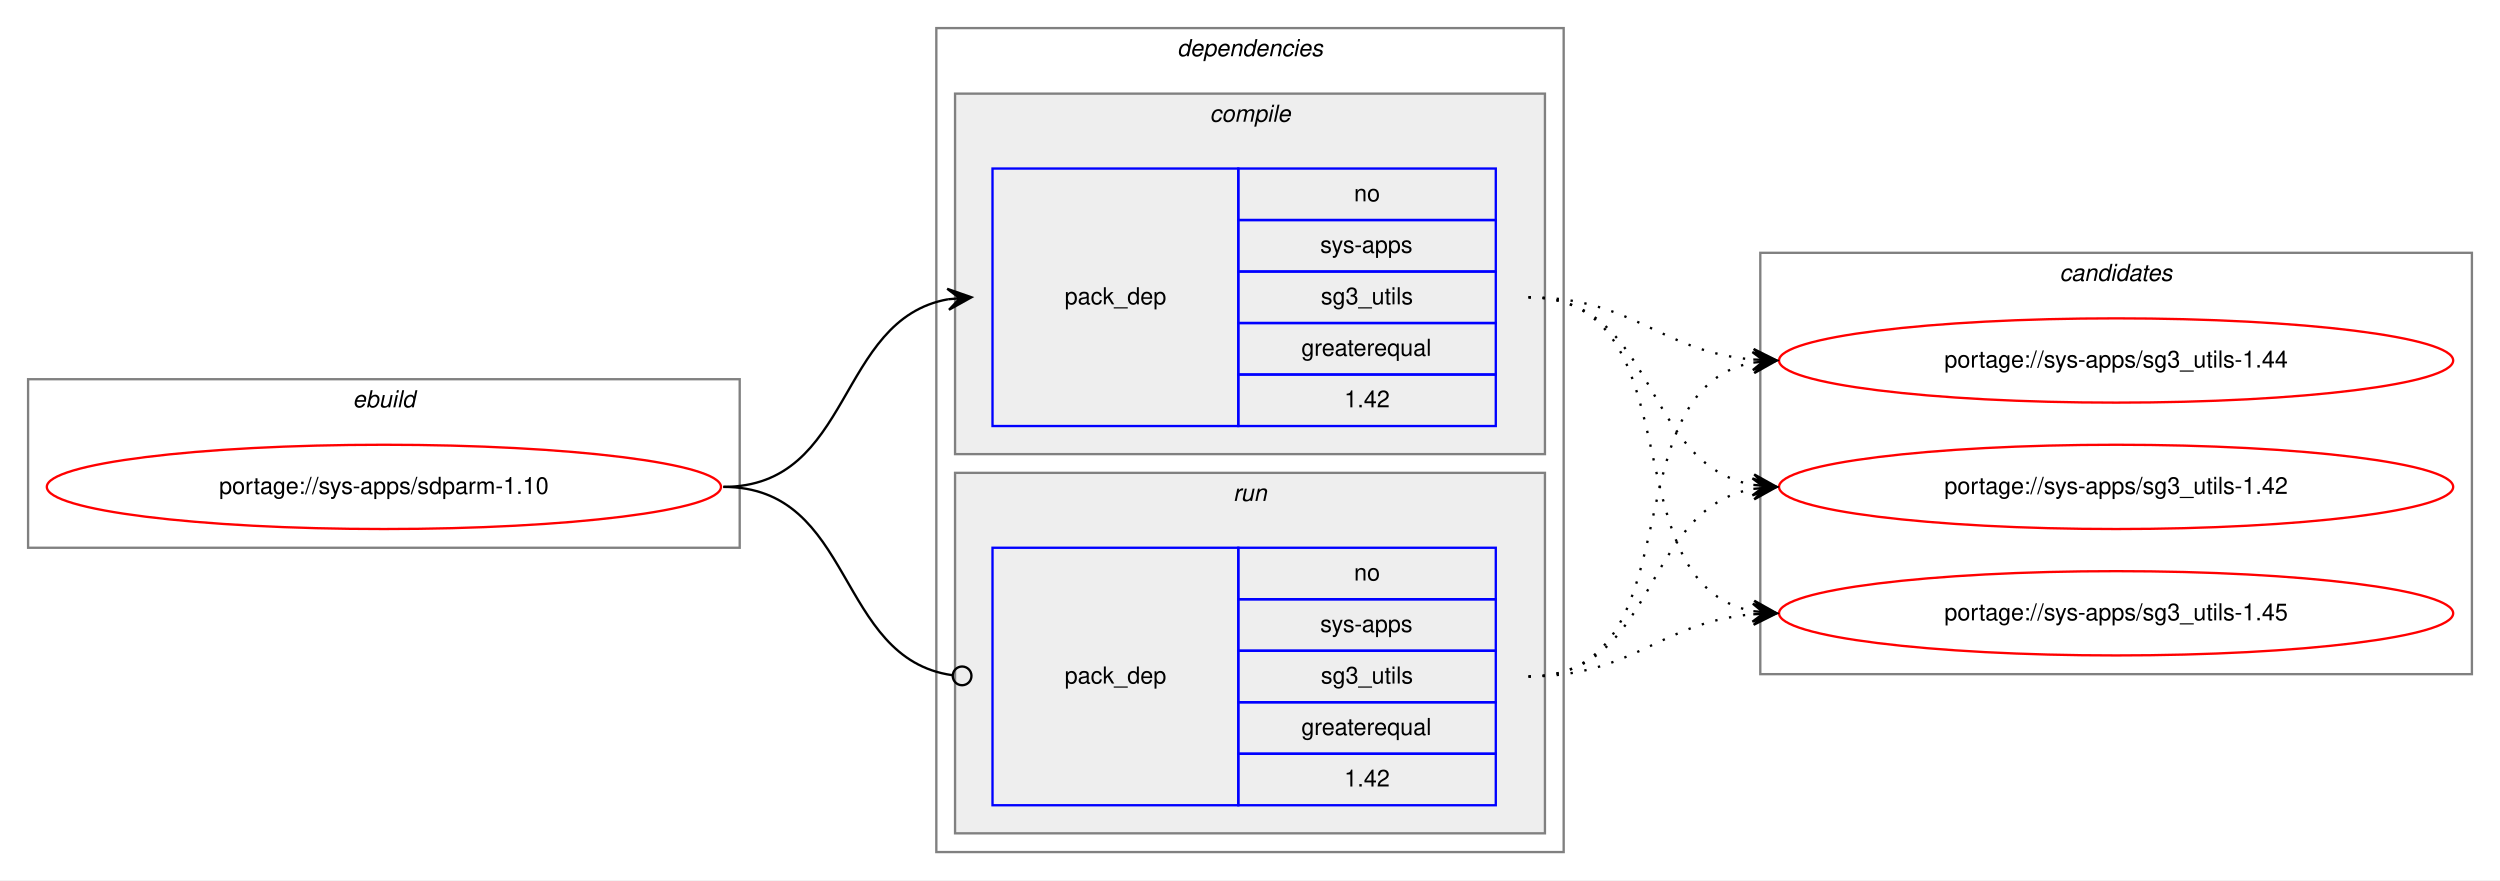
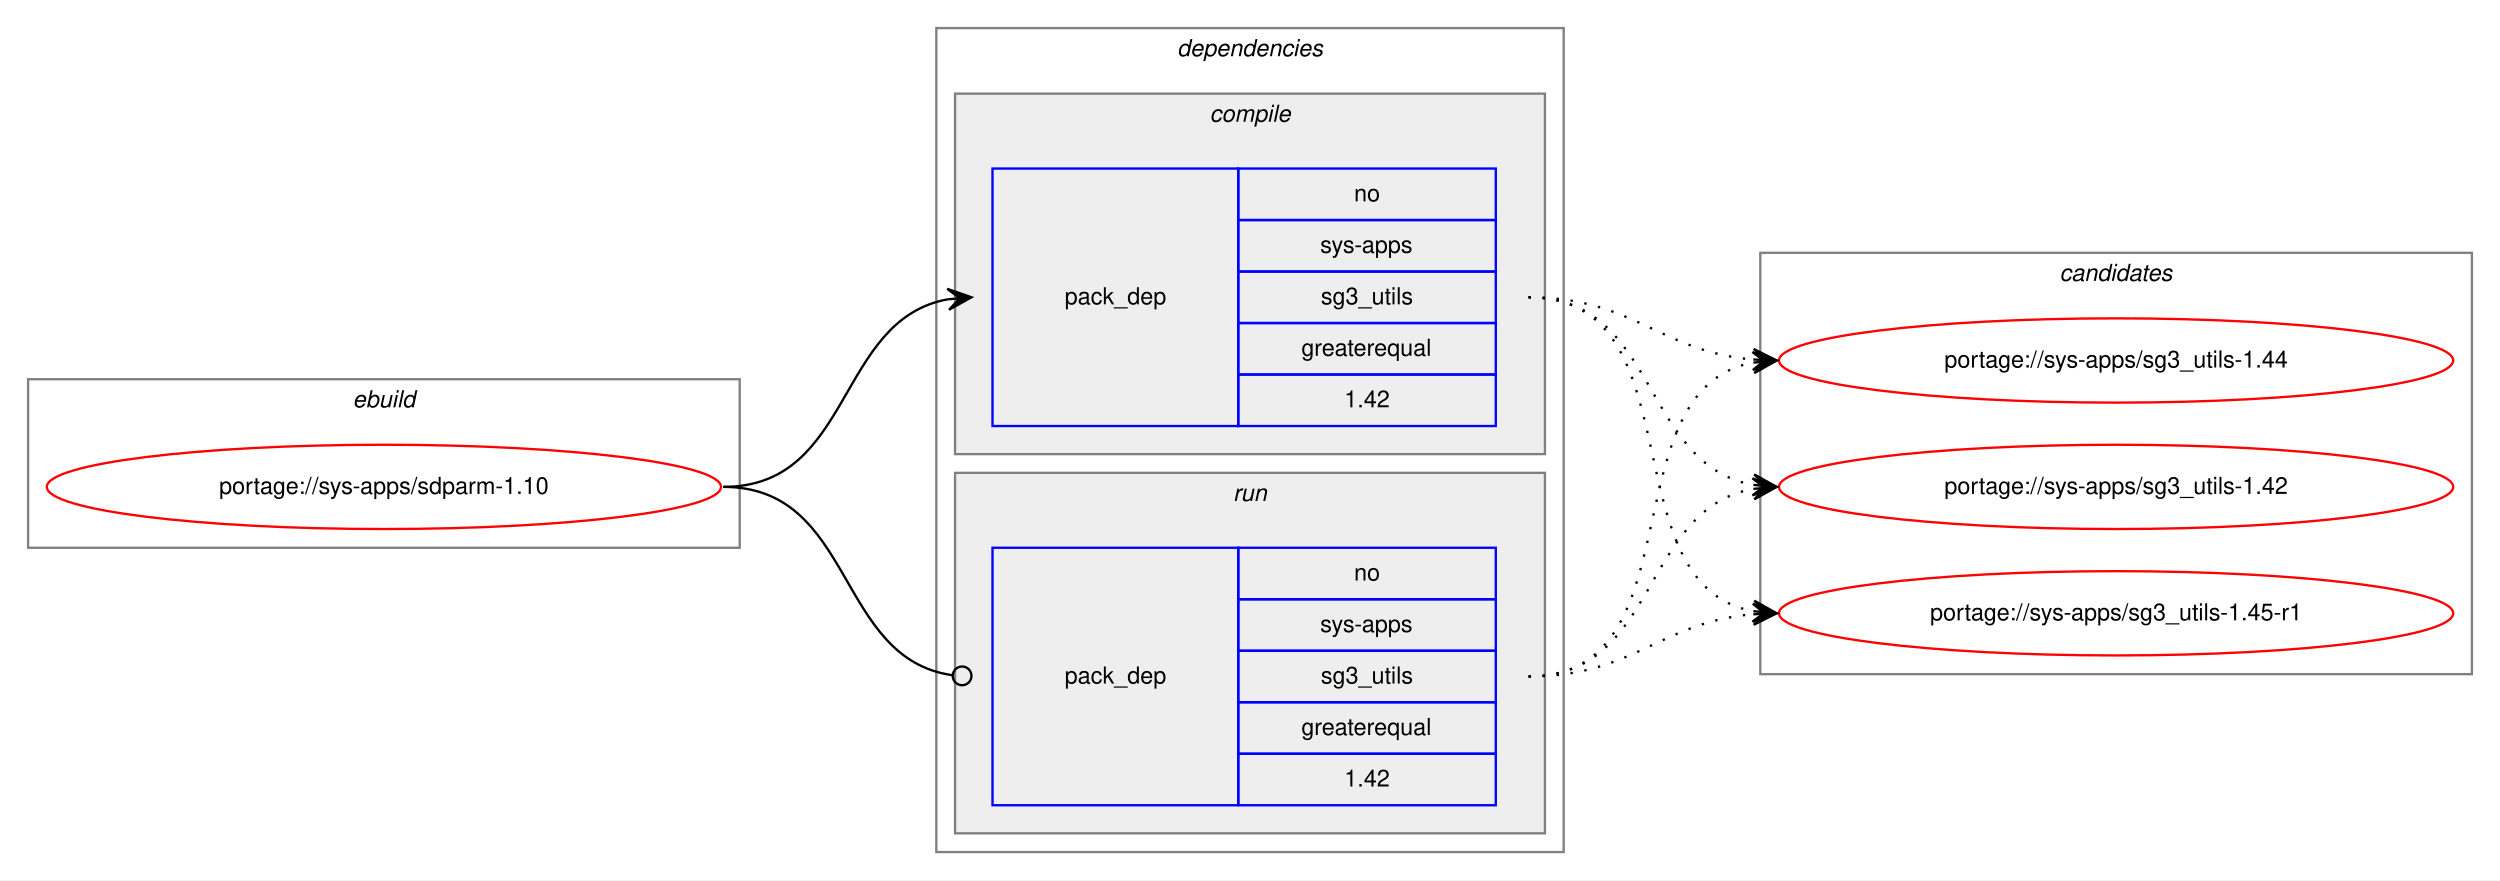
<svg xmlns="http://www.w3.org/2000/svg" xmlns:xlink="http://www.w3.org/1999/xlink" width="1068pt" height="376pt" viewBox="0.00 0.00 1068.00 376.00">
  <g id="graph0" class="graph" transform="scale(1 1) rotate(0) translate(4 372)">
    <polygon fill="white" stroke="transparent" points="-4,4 -4,-372 1064,-372 1064,4 -4,4" />
    <g id="clust1" class="cluster">
      <polygon fill="none" stroke="gray" points="8,-138 8,-210 312,-210 312,-138 8,-138" />
      <text text-anchor="start" x="146.66" y="-198" font-family="Helvetica,sans-Serif" font-style="italic" font-size="10.00">ebuild</text>
    </g>
    <g id="clust2" class="cluster">
      <polygon fill="none" stroke="gray" points="396,-8 396,-360 664,-360 664,-8 396,-8" />
      <text text-anchor="start" x="498.88" y="-348" font-family="Helvetica,sans-Serif" font-style="italic" font-size="10.00">dependencies</text>
    </g>
    <g id="clust3" class="cluster">
      <polygon fill="#eeeeee" stroke="gray" points="404,-178 404,-332 656,-332 656,-178 404,-178" />
      <text text-anchor="start" x="512.78" y="-320" font-family="Helvetica,sans-Serif" font-style="italic" font-size="10.00">compile</text>
    </g>
    <g id="clust6" class="cluster">
      <polygon fill="#eeeeee" stroke="gray" points="404,-16 404,-170 656,-170 656,-16 404,-16" />
      <text text-anchor="start" x="522.78" y="-158" font-family="Helvetica,sans-Serif" font-style="italic" font-size="10.00">run</text>
    </g>
    <g id="clust8" class="cluster">
      <polygon fill="none" stroke="gray" points="748,-84 748,-264 1052,-264 1052,-84 748,-84" />
      <text text-anchor="start" x="875.82" y="-252" font-family="Helvetica,sans-Serif" font-style="italic" font-size="10.00">candidates</text>
    </g>
    <g id="node1" class="node">
      <g id="a_node1">
        <a xlink:href="../sys-apps/sdparm-1.10.svg" xlink:title="portage://sys-apps/sdparm-1.10">
          <ellipse fill="none" stroke="red" cx="160" cy="-164" rx="144" ry="18" />
          <text text-anchor="middle" x="160" y="-161" font-family="Helvetica,sans-Serif" font-size="10.00">portage://sys-apps/sdparm-1.10</text>
        </a>
      </g>
    </g>
    <g id="node2" class="node">
      <polygon fill="none" stroke="blue" points="420,-190 420,-300 525,-300 525,-190 420,-190" />
      <text text-anchor="start" x="450.82" y="-242" font-family="Helvetica,sans-Serif" font-size="10.00">pack_dep</text>
      <polygon fill="none" stroke="blue" points="525,-278 525,-300 635,-300 635,-278 525,-278" />
      <text text-anchor="start" x="574.44" y="-286" font-family="Helvetica,sans-Serif" font-size="10.00">no</text>
      <polygon fill="none" stroke="blue" points="525,-256 525,-278 635,-278 635,-256 525,-256" />
      <text text-anchor="start" x="560" y="-264" font-family="Helvetica,sans-Serif" font-size="10.00">sys-apps</text>
      <polygon fill="none" stroke="blue" points="525,-234 525,-256 635,-256 635,-234 525,-234" />
      <text text-anchor="start" x="560.27" y="-242" font-family="Helvetica,sans-Serif" font-size="10.00">sg3_utils</text>
      <polygon fill="none" stroke="blue" points="525,-212 525,-234 635,-234 635,-212 525,-212" />
      <text text-anchor="start" x="551.94" y="-220" font-family="Helvetica,sans-Serif" font-size="10.00">greaterequal</text>
      <polygon fill="none" stroke="blue" points="525,-190 525,-212 635,-212 635,-190 525,-190" />
      <text text-anchor="start" x="570.27" y="-198" font-family="Helvetica,sans-Serif" font-size="10.00">1.42</text>
    </g>
    <g id="edge1" class="edge">
      <path fill="none" stroke="black" d="M305,-164C360.7,-164 352.97,-235.49 400.99,-244.15" />
      <polygon fill="black" stroke="black" points="411,-245 400.65,-248.63 406.02,-244.57 401.04,-244.15 401.04,-244.15 401.04,-244.15 406.02,-244.57 401.42,-239.67 411,-245 411,-245" />
    </g>
    <g id="node3" class="node">
      <polygon fill="none" stroke="blue" points="420,-28 420,-138 525,-138 525,-28 420,-28" />
      <text text-anchor="start" x="450.82" y="-80" font-family="Helvetica,sans-Serif" font-size="10.00">pack_dep</text>
      <polygon fill="none" stroke="blue" points="525,-116 525,-138 635,-138 635,-116 525,-116" />
      <text text-anchor="start" x="574.44" y="-124" font-family="Helvetica,sans-Serif" font-size="10.00">no</text>
      <polygon fill="none" stroke="blue" points="525,-94 525,-116 635,-116 635,-94 525,-94" />
      <text text-anchor="start" x="560" y="-102" font-family="Helvetica,sans-Serif" font-size="10.00">sys-apps</text>
      <polygon fill="none" stroke="blue" points="525,-72 525,-94 635,-94 635,-72 525,-72" />
      <text text-anchor="start" x="560.27" y="-80" font-family="Helvetica,sans-Serif" font-size="10.00">sg3_utils</text>
      <polygon fill="none" stroke="blue" points="525,-50 525,-72 635,-72 635,-50 525,-50" />
      <text text-anchor="start" x="551.94" y="-58" font-family="Helvetica,sans-Serif" font-size="10.00">greaterequal</text>
      <polygon fill="none" stroke="blue" points="525,-28 525,-50 635,-50 635,-28 525,-28" />
      <text text-anchor="start" x="570.27" y="-36" font-family="Helvetica,sans-Serif" font-size="10.00">1.42</text>
    </g>
    <g id="edge2" class="edge">
      <path fill="none" stroke="black" d="M305,-164C361.4,-164 352.77,-90.72 402.81,-83.56" />
      <ellipse fill="none" stroke="black" cx="407.01" cy="-83.27" rx="4" ry="4" />
    </g>
    <g id="node4" class="node">
      <g id="a_node4">
-         <a xlink:href="../sys-apps/sg3_utils-1.45.svg" xlink:title="portage://sys-apps/sg3_utils-1.45">
+         <a xlink:href="../sys-apps/sg3_utils-1.45-r1.svg" xlink:title="portage://sys-apps/sg3_utils-1.45-r1">
          <ellipse fill="none" stroke="red" cx="900" cy="-110" rx="144" ry="18" />
-           <text text-anchor="middle" x="900" y="-107" font-family="Helvetica,sans-Serif" font-size="10.00">portage://sys-apps/sg3_utils-1.45</text>
+           <text text-anchor="middle" x="900" y="-107" font-family="Helvetica,sans-Serif" font-size="10.00">portage://sys-apps/sg3_utils-1.45-r1</text>
        </a>
      </g>
    </g>
    <g id="edge3" class="edge">
      <path fill="none" stroke="black" stroke-dasharray="1,5" d="M649,-245C721.56,-245 682.97,-122.86 744.68,-110.93" />
      <polygon fill="black" stroke="black" points="755,-110 745.45,-115.38 750.02,-110.45 745.04,-110.9 745.04,-110.9 745.04,-110.9 750.02,-110.45 744.64,-106.42 755,-110 755,-110" />
    </g>
    <g id="node5" class="node">
      <g id="a_node5">
        <a xlink:href="../sys-apps/sg3_utils-1.44.svg" xlink:title="portage://sys-apps/sg3_utils-1.44">
          <ellipse fill="none" stroke="red" cx="900" cy="-218" rx="144" ry="18" />
          <text text-anchor="middle" x="900" y="-215" font-family="Helvetica,sans-Serif" font-size="10.00">portage://sys-apps/sg3_utils-1.44</text>
        </a>
      </g>
    </g>
    <g id="edge4" class="edge">
      <path fill="none" stroke="black" stroke-dasharray="1,5" d="M649,-245C694.01,-245 704.86,-221.86 744.8,-218.42" />
      <polygon fill="black" stroke="black" points="755,-218 745.2,-222.91 750,-218.21 745.01,-218.42 745.01,-218.42 745.01,-218.42 750,-218.21 744.82,-213.92 755,-218 755,-218" />
    </g>
    <g id="node6" class="node">
      <g id="a_node6">
        <a xlink:href="../sys-apps/sg3_utils-1.42.svg" xlink:title="portage://sys-apps/sg3_utils-1.42">
          <ellipse fill="none" stroke="red" cx="900" cy="-164" rx="144" ry="18" />
          <text text-anchor="middle" x="900" y="-161" font-family="Helvetica,sans-Serif" font-size="10.00">portage://sys-apps/sg3_utils-1.42</text>
        </a>
      </g>
    </g>
    <g id="edge5" class="edge">
      <path fill="none" stroke="black" stroke-dasharray="1,5" d="M649,-245C704.7,-245 696.97,-173.51 744.99,-164.85" />
      <polygon fill="black" stroke="black" points="755,-164 745.42,-169.33 750.02,-164.43 745.04,-164.85 745.04,-164.85 745.04,-164.85 750.02,-164.43 744.65,-160.37 755,-164 755,-164" />
    </g>
    <g id="edge6" class="edge">
      <path fill="none" stroke="black" stroke-dasharray="1,5" d="M649,-83C694.01,-83 704.86,-106.14 744.8,-109.58" />
      <polygon fill="black" stroke="black" points="755,-110 744.82,-114.08 750,-109.79 745.01,-109.58 745.01,-109.58 745.01,-109.58 750,-109.79 745.2,-105.09 755,-110 755,-110" />
    </g>
    <g id="edge7" class="edge">
      <path fill="none" stroke="black" stroke-dasharray="1,5" d="M649,-83C721.56,-83 682.97,-205.14 744.68,-217.07" />
      <polygon fill="black" stroke="black" points="755,-218 744.64,-221.58 750.02,-217.55 745.04,-217.1 745.04,-217.1 745.04,-217.1 750.02,-217.55 745.45,-212.62 755,-218 755,-218" />
    </g>
    <g id="edge8" class="edge">
      <path fill="none" stroke="black" stroke-dasharray="1,5" d="M649,-83C704.7,-83 696.97,-154.49 744.99,-163.15" />
      <polygon fill="black" stroke="black" points="755,-164 744.65,-167.63 750.02,-163.57 745.04,-163.15 745.04,-163.15 745.04,-163.15 750.02,-163.57 745.42,-158.67 755,-164 755,-164" />
    </g>
  </g>
</svg>
